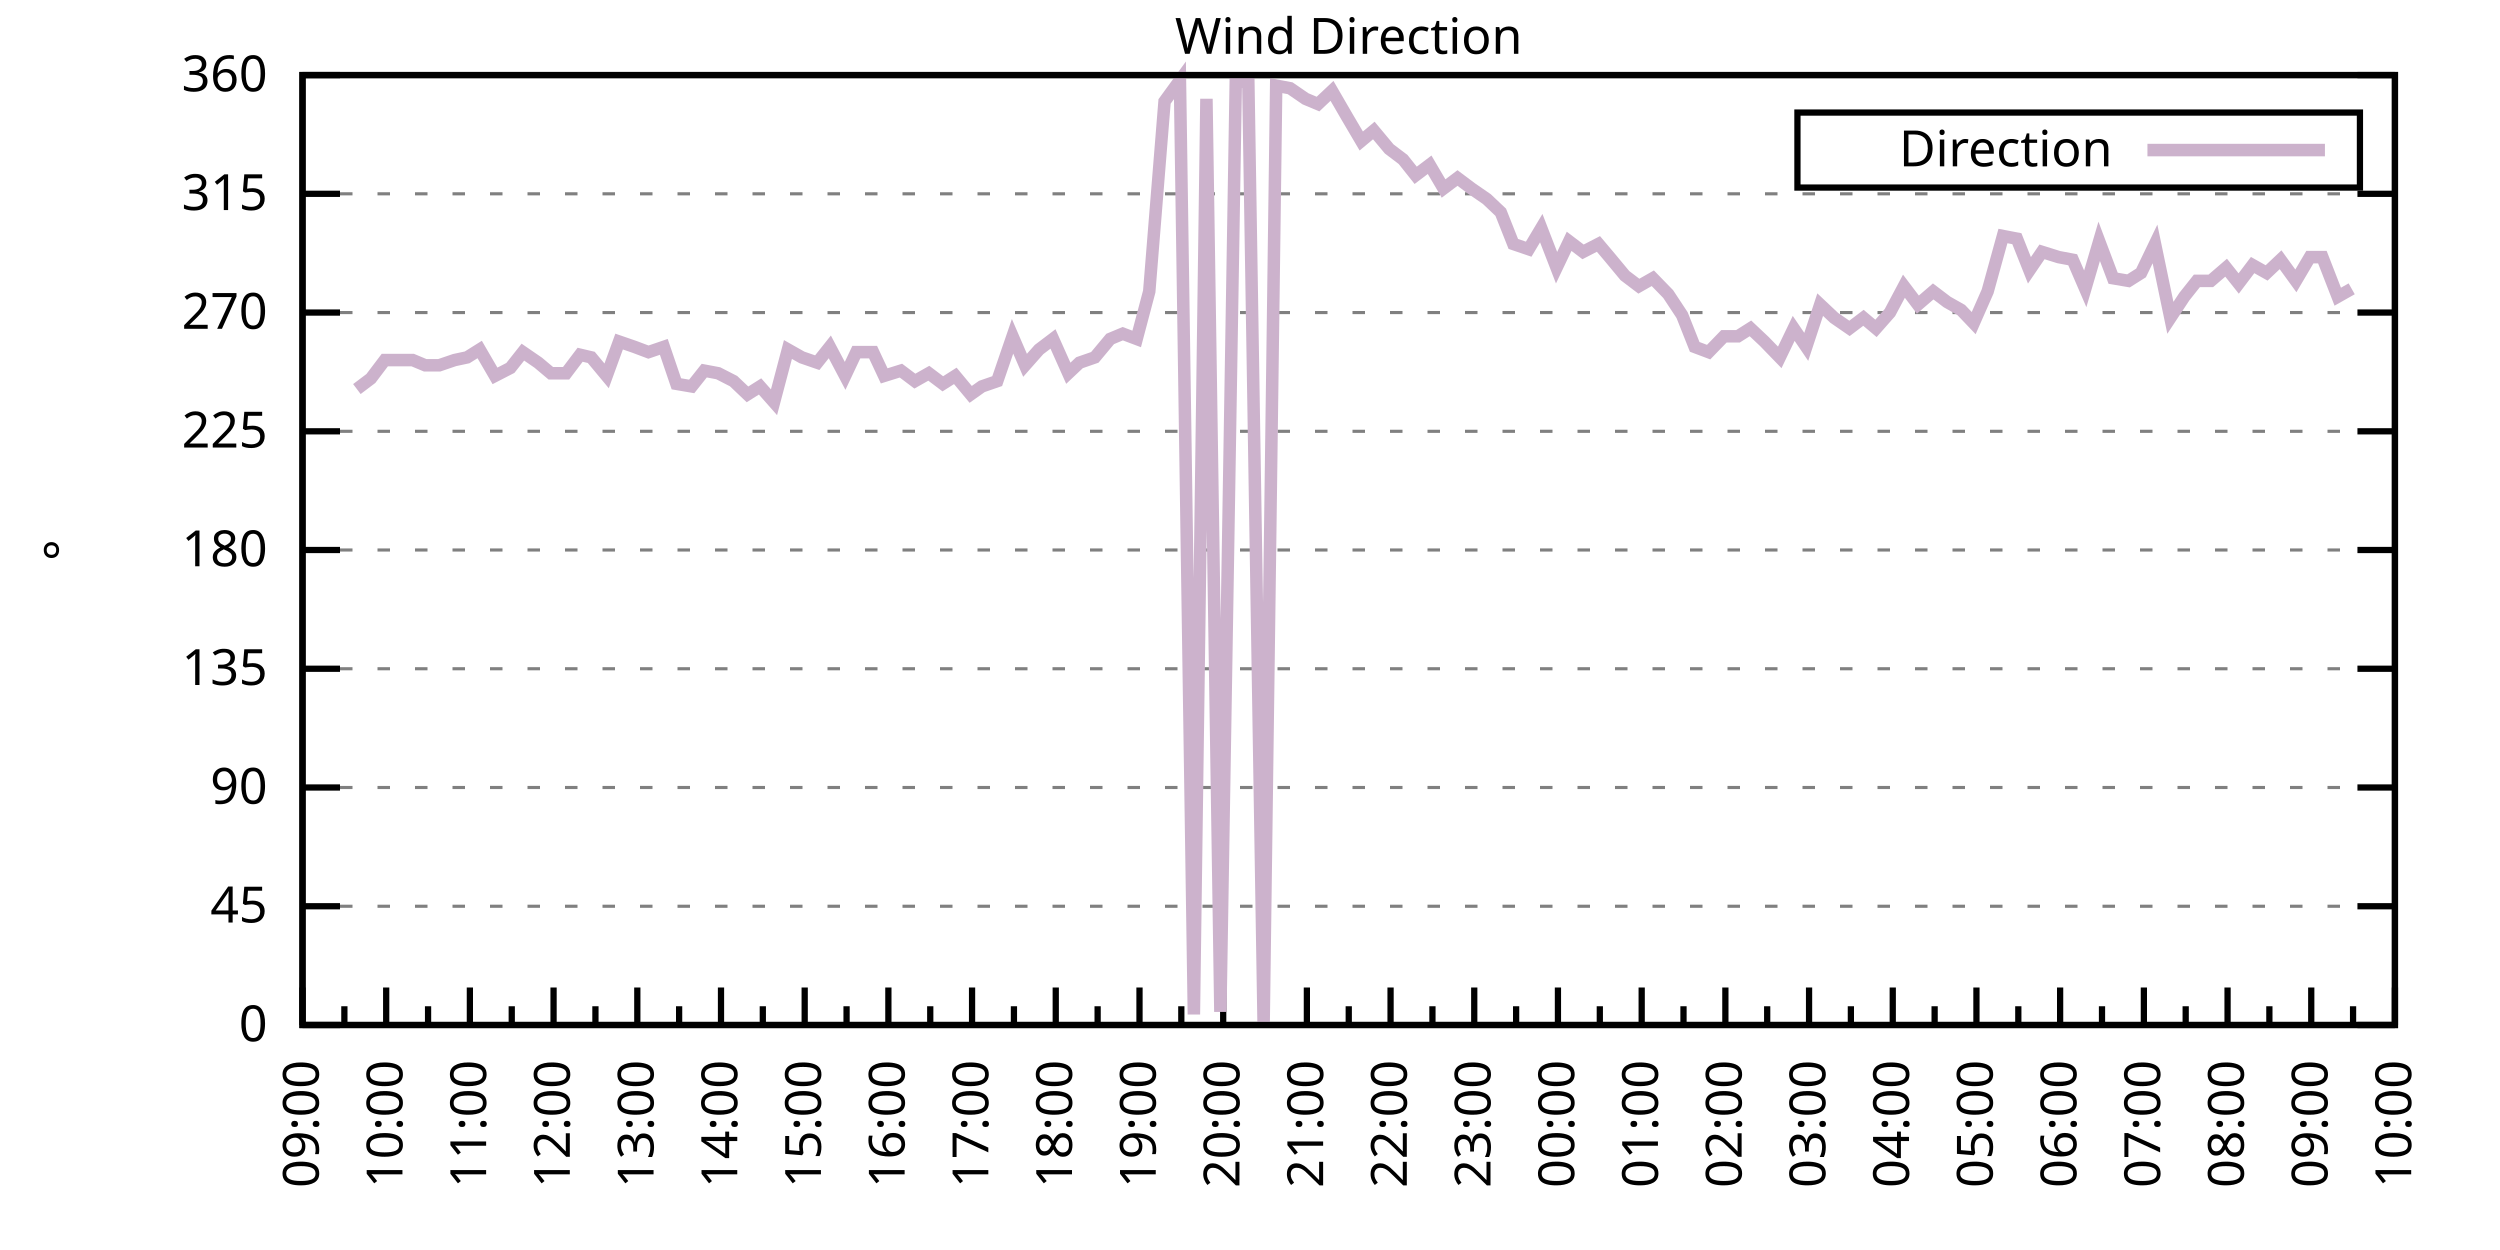
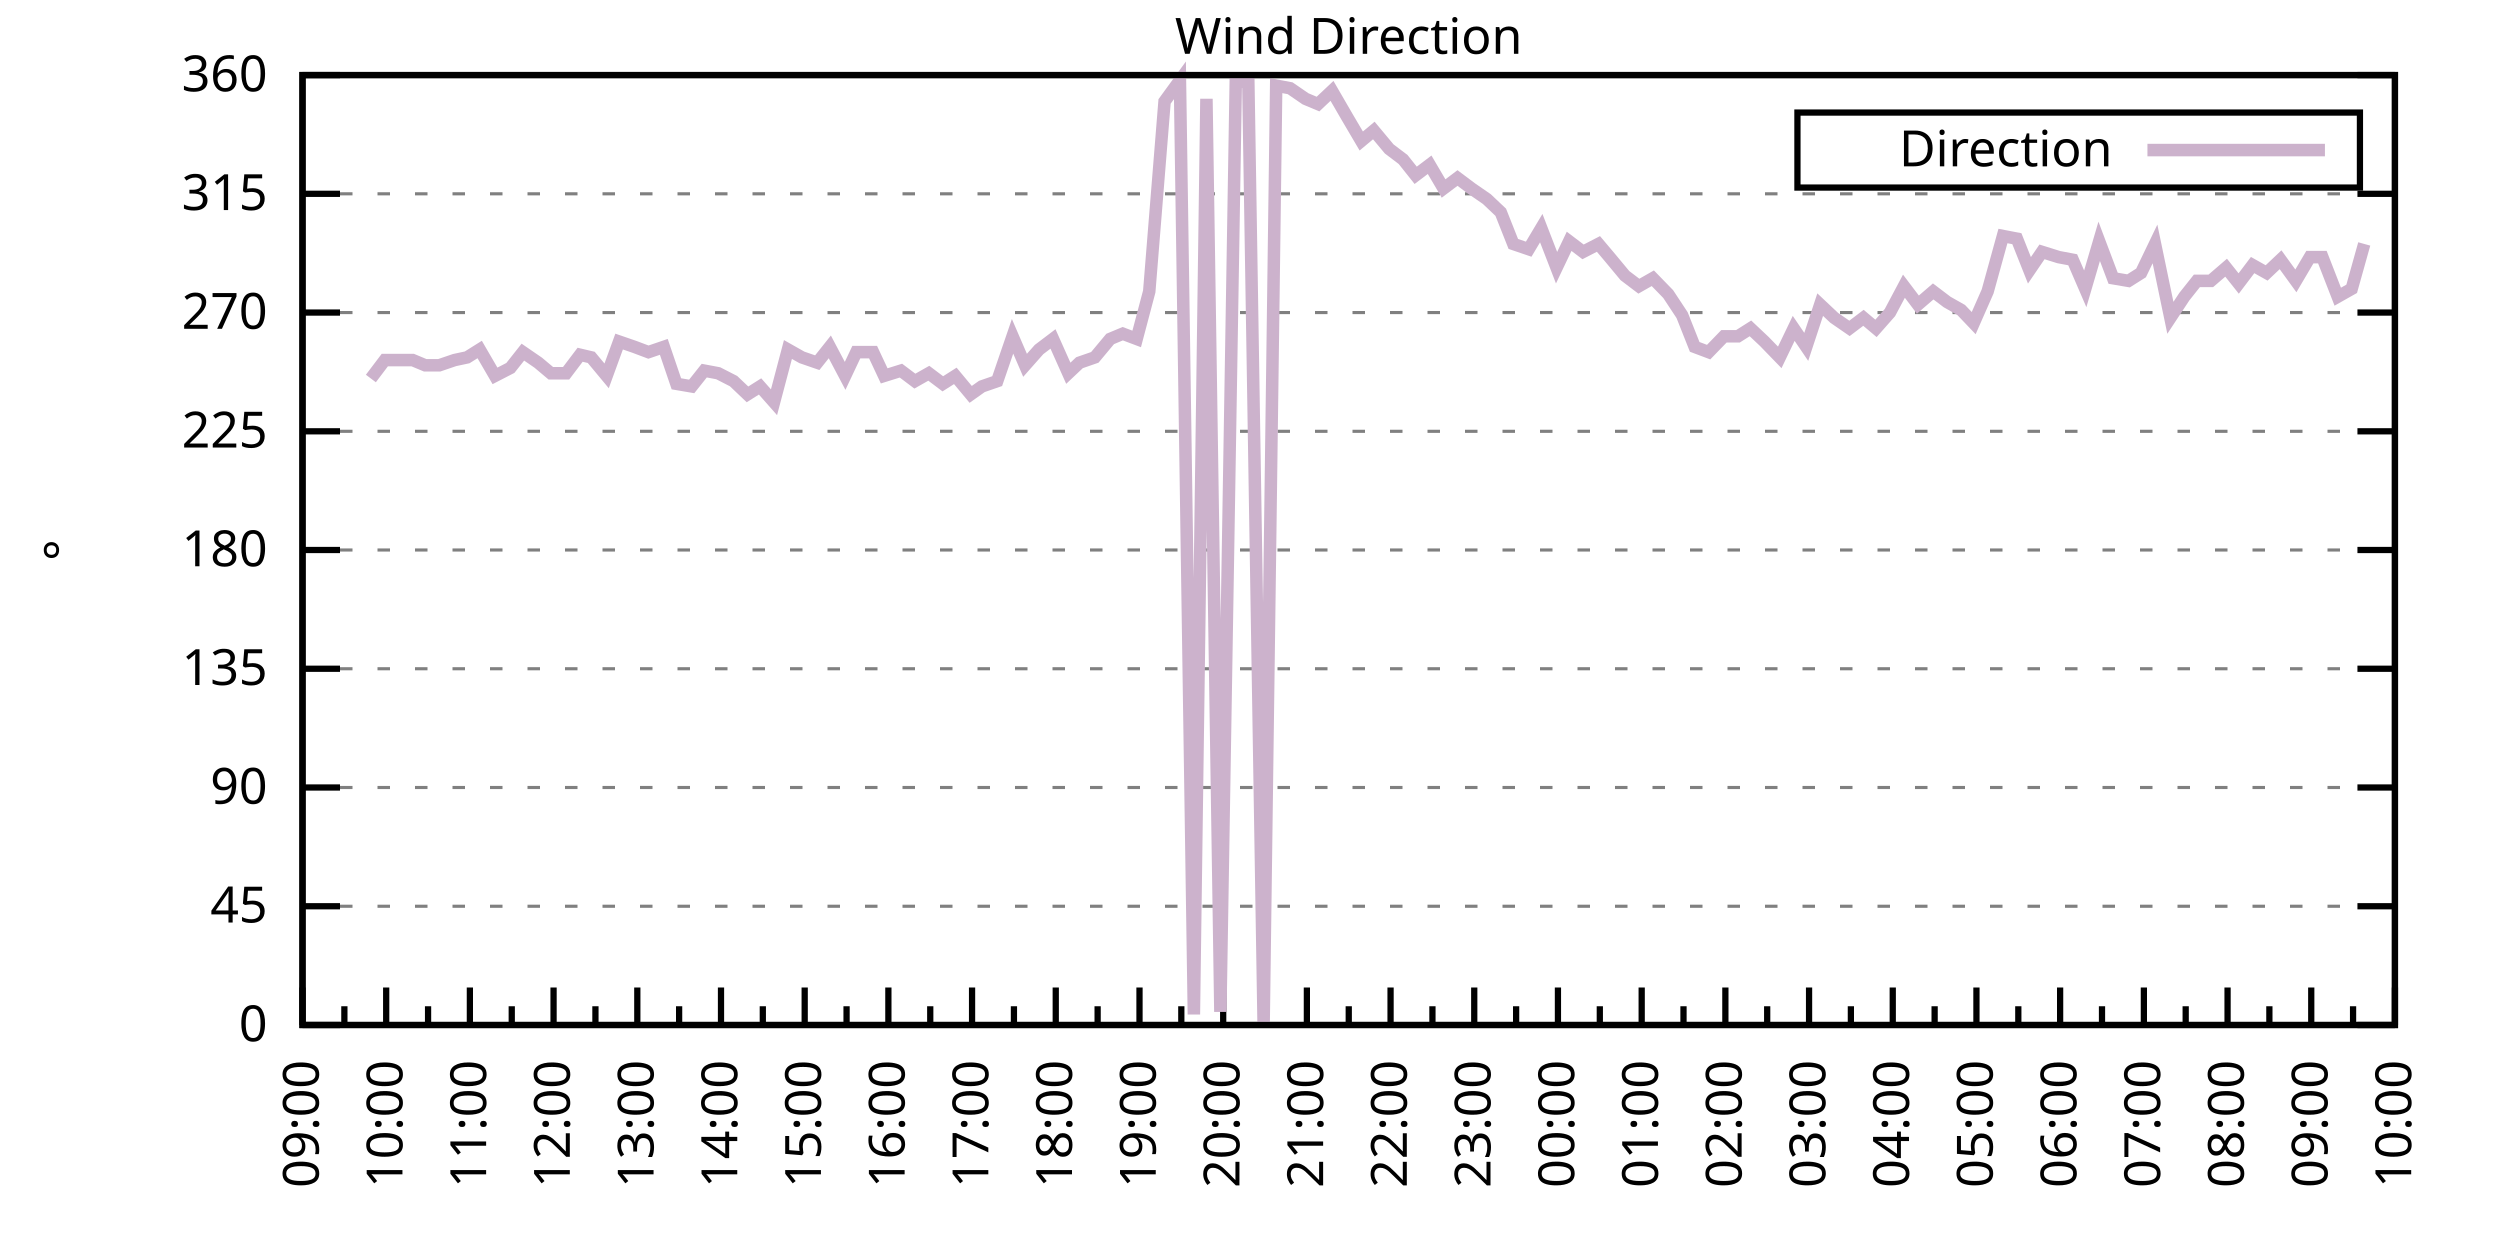
<svg xmlns="http://www.w3.org/2000/svg" xmlns:xlink="http://www.w3.org/1999/xlink" width="400" height="200" viewBox="0 0 400 200">
  <g id="gnuplot_canvas">
    <rect x="0" y="0" width="400" height="200" fill="none" />
    <defs>
      <circle id="gpDot" r="0.5" stroke-width="0.5" stroke="currentColor" />
      <path id="gpPt0" stroke-width="0.333" stroke="currentColor" d="M-1,0 h2 M0,-1 v2" />
      <path id="gpPt1" stroke-width="0.333" stroke="currentColor" d="M-1,-1 L1,1 M1,-1 L-1,1" />
      <path id="gpPt2" stroke-width="0.333" stroke="currentColor" d="M-1,0 L1,0 M0,-1 L0,1 M-1,-1 L1,1 M-1,1 L1,-1" />
      <rect id="gpPt3" stroke-width="0.333" stroke="currentColor" x="-1" y="-1" width="2" height="2" />
      <rect id="gpPt4" stroke-width="0.333" stroke="currentColor" fill="currentColor" x="-1" y="-1" width="2" height="2" />
      <circle id="gpPt5" stroke-width="0.333" stroke="currentColor" cx="0" cy="0" r="1" />
      <use xlink:href="#gpPt5" id="gpPt6" fill="currentColor" stroke="none" />
      <path id="gpPt7" stroke-width="0.333" stroke="currentColor" d="M0,-1.33 L-1.33,0.67 L1.33,0.67 z" />
      <use xlink:href="#gpPt7" id="gpPt8" fill="currentColor" stroke="none" />
      <use xlink:href="#gpPt7" id="gpPt9" stroke="currentColor" transform="rotate(180)" />
      <use xlink:href="#gpPt9" id="gpPt10" fill="currentColor" stroke="none" />
      <use xlink:href="#gpPt3" id="gpPt11" stroke="currentColor" transform="rotate(45)" />
      <use xlink:href="#gpPt11" id="gpPt12" fill="currentColor" stroke="none" />
      <path id="gpPt13" stroke-width="0.333" stroke="currentColor" d="M0,1.330 L1.265,0.411 L0.782,-1.067 L-0.782,-1.076 L-1.265,0.411 z" />
      <use xlink:href="#gpPt13" id="gpPt14" fill="currentColor" stroke="none" />
      <filter id="textbox" filterUnits="objectBoundingBox" x="0" y="0" height="1" width="1">
        <feFlood flood-color="white" flood-opacity="1" result="bgnd" />
        <feComposite in="SourceGraphic" in2="bgnd" operator="atop" />
      </filter>
      <filter id="greybox" filterUnits="objectBoundingBox" x="0" y="0" height="1" width="1">
        <feFlood flood-color="lightgrey" flood-opacity="1" result="grey" />
        <feComposite in="SourceGraphic" in2="grey" operator="atop" />
      </filter>
    </defs>
    <g fill="none" color="white" stroke="currentColor" stroke-width="1.00" stroke-linecap="butt" stroke-linejoin="miter">
</g>
    <g fill="none" color="black" stroke="currentColor" stroke-width="1.00" stroke-linecap="butt" stroke-linejoin="miter">
      <g stroke="none" shape-rendering="crispEdges">
        <polygon fill="rgb(255, 255, 255)" points="48.40,164.00 383.18,164.00 383.18,12.02 48.40,12.02 " />
      </g>
    </g>
    <g fill="none" color="black" stroke="currentColor" stroke-width="1.00" stroke-linecap="butt" stroke-linejoin="miter">
</g>
    <g fill="none" color="black" stroke="black" stroke-width="0.50" stroke-linecap="butt" stroke-linejoin="miter">
</g>
    <g fill="none" color="gray" stroke="currentColor" stroke-width="0.50" stroke-linecap="butt" stroke-linejoin="miter">
      <path stroke="gray" stroke-dasharray="2,4" class="gridline" d="M48.40,164.00 L383.19,164.00  " />
    </g>
    <g fill="none" color="gray" stroke="gray" stroke-width="1.00" stroke-linecap="butt" stroke-linejoin="miter">
</g>
    <g fill="none" color="black" stroke="currentColor" stroke-width="1.00" stroke-linecap="butt" stroke-linejoin="miter">
      <path stroke="black" d="M48.40,164.00 L54.40,164.00 M383.19,164.00 L377.19,164.00  " />
      <g transform="translate(42.80,166.60)" stroke="none" fill="black" font-family="Sans" font-size="8.00" text-anchor="end">
        <text>
          <tspan font-family="Sans"> 0</tspan>
        </text>
      </g>
    </g>
    <g fill="none" color="black" stroke="currentColor" stroke-width="1.00" stroke-linecap="butt" stroke-linejoin="miter">
</g>
    <g fill="none" color="black" stroke="black" stroke-width="0.50" stroke-linecap="butt" stroke-linejoin="miter">
</g>
    <g fill="none" color="gray" stroke="currentColor" stroke-width="0.50" stroke-linecap="butt" stroke-linejoin="miter">
      <path stroke="gray" stroke-dasharray="2,4" class="gridline" d="M48.40,145.00 L383.19,145.00  " />
    </g>
    <g fill="none" color="gray" stroke="gray" stroke-width="1.00" stroke-linecap="butt" stroke-linejoin="miter">
</g>
    <g fill="none" color="black" stroke="currentColor" stroke-width="1.00" stroke-linecap="butt" stroke-linejoin="miter">
      <path stroke="black" d="M48.40,145.00 L54.40,145.00 M383.19,145.00 L377.19,145.00  " />
      <g transform="translate(42.80,147.60)" stroke="none" fill="black" font-family="Sans" font-size="8.00" text-anchor="end">
        <text>
          <tspan font-family="Sans"> 45</tspan>
        </text>
      </g>
    </g>
    <g fill="none" color="black" stroke="currentColor" stroke-width="1.00" stroke-linecap="butt" stroke-linejoin="miter">
</g>
    <g fill="none" color="black" stroke="black" stroke-width="0.50" stroke-linecap="butt" stroke-linejoin="miter">
</g>
    <g fill="none" color="gray" stroke="currentColor" stroke-width="0.50" stroke-linecap="butt" stroke-linejoin="miter">
      <path stroke="gray" stroke-dasharray="2,4" class="gridline" d="M48.40,126.00 L383.19,126.00  " />
    </g>
    <g fill="none" color="gray" stroke="gray" stroke-width="1.00" stroke-linecap="butt" stroke-linejoin="miter">
</g>
    <g fill="none" color="black" stroke="currentColor" stroke-width="1.00" stroke-linecap="butt" stroke-linejoin="miter">
      <path stroke="black" d="M48.40,126.00 L54.40,126.00 M383.19,126.00 L377.19,126.00  " />
      <g transform="translate(42.80,128.60)" stroke="none" fill="black" font-family="Sans" font-size="8.00" text-anchor="end">
        <text>
          <tspan font-family="Sans"> 90</tspan>
        </text>
      </g>
    </g>
    <g fill="none" color="black" stroke="currentColor" stroke-width="1.00" stroke-linecap="butt" stroke-linejoin="miter">
</g>
    <g fill="none" color="black" stroke="black" stroke-width="0.50" stroke-linecap="butt" stroke-linejoin="miter">
</g>
    <g fill="none" color="gray" stroke="currentColor" stroke-width="0.50" stroke-linecap="butt" stroke-linejoin="miter">
      <path stroke="gray" stroke-dasharray="2,4" class="gridline" d="M48.40,107.00 L383.19,107.00  " />
    </g>
    <g fill="none" color="gray" stroke="gray" stroke-width="1.00" stroke-linecap="butt" stroke-linejoin="miter">
</g>
    <g fill="none" color="black" stroke="currentColor" stroke-width="1.00" stroke-linecap="butt" stroke-linejoin="miter">
      <path stroke="black" d="M48.40,107.00 L54.40,107.00 M383.19,107.00 L377.19,107.00  " />
      <g transform="translate(42.80,109.60)" stroke="none" fill="black" font-family="Sans" font-size="8.00" text-anchor="end">
        <text>
          <tspan font-family="Sans"> 135</tspan>
        </text>
      </g>
    </g>
    <g fill="none" color="black" stroke="currentColor" stroke-width="1.00" stroke-linecap="butt" stroke-linejoin="miter">
</g>
    <g fill="none" color="black" stroke="black" stroke-width="0.50" stroke-linecap="butt" stroke-linejoin="miter">
</g>
    <g fill="none" color="gray" stroke="currentColor" stroke-width="0.50" stroke-linecap="butt" stroke-linejoin="miter">
      <path stroke="gray" stroke-dasharray="2,4" class="gridline" d="M48.40,88.00 L383.19,88.00  " />
    </g>
    <g fill="none" color="gray" stroke="gray" stroke-width="1.00" stroke-linecap="butt" stroke-linejoin="miter">
</g>
    <g fill="none" color="black" stroke="currentColor" stroke-width="1.00" stroke-linecap="butt" stroke-linejoin="miter">
      <path stroke="black" d="M48.40,88.00 L54.40,88.00 M383.19,88.00 L377.19,88.00  " />
      <g transform="translate(42.80,90.60)" stroke="none" fill="black" font-family="Sans" font-size="8.00" text-anchor="end">
        <text>
          <tspan font-family="Sans"> 180</tspan>
        </text>
      </g>
    </g>
    <g fill="none" color="black" stroke="currentColor" stroke-width="1.00" stroke-linecap="butt" stroke-linejoin="miter">
</g>
    <g fill="none" color="black" stroke="black" stroke-width="0.50" stroke-linecap="butt" stroke-linejoin="miter">
</g>
    <g fill="none" color="gray" stroke="currentColor" stroke-width="0.50" stroke-linecap="butt" stroke-linejoin="miter">
      <path stroke="gray" stroke-dasharray="2,4" class="gridline" d="M48.40,69.01 L383.19,69.01  " />
    </g>
    <g fill="none" color="gray" stroke="gray" stroke-width="1.00" stroke-linecap="butt" stroke-linejoin="miter">
</g>
    <g fill="none" color="black" stroke="currentColor" stroke-width="1.00" stroke-linecap="butt" stroke-linejoin="miter">
      <path stroke="black" d="M48.40,69.01 L54.40,69.01 M383.19,69.01 L377.19,69.01  " />
      <g transform="translate(42.80,71.61)" stroke="none" fill="black" font-family="Sans" font-size="8.00" text-anchor="end">
        <text>
          <tspan font-family="Sans"> 225</tspan>
        </text>
      </g>
    </g>
    <g fill="none" color="black" stroke="currentColor" stroke-width="1.00" stroke-linecap="butt" stroke-linejoin="miter">
</g>
    <g fill="none" color="black" stroke="black" stroke-width="0.50" stroke-linecap="butt" stroke-linejoin="miter">
</g>
    <g fill="none" color="gray" stroke="currentColor" stroke-width="0.50" stroke-linecap="butt" stroke-linejoin="miter">
      <path stroke="gray" stroke-dasharray="2,4" class="gridline" d="M48.40,50.01 L383.19,50.01  " />
    </g>
    <g fill="none" color="gray" stroke="gray" stroke-width="1.00" stroke-linecap="butt" stroke-linejoin="miter">
</g>
    <g fill="none" color="black" stroke="currentColor" stroke-width="1.00" stroke-linecap="butt" stroke-linejoin="miter">
      <path stroke="black" d="M48.40,50.01 L54.40,50.01 M383.19,50.01 L377.19,50.01  " />
      <g transform="translate(42.80,52.61)" stroke="none" fill="black" font-family="Sans" font-size="8.00" text-anchor="end">
        <text>
          <tspan font-family="Sans"> 270</tspan>
        </text>
      </g>
    </g>
    <g fill="none" color="black" stroke="currentColor" stroke-width="1.00" stroke-linecap="butt" stroke-linejoin="miter">
</g>
    <g fill="none" color="black" stroke="black" stroke-width="0.50" stroke-linecap="butt" stroke-linejoin="miter">
</g>
    <g fill="none" color="gray" stroke="currentColor" stroke-width="0.50" stroke-linecap="butt" stroke-linejoin="miter">
      <path stroke="gray" stroke-dasharray="2,4" class="gridline" d="M48.40,31.01 L383.19,31.01  " />
    </g>
    <g fill="none" color="gray" stroke="gray" stroke-width="1.00" stroke-linecap="butt" stroke-linejoin="miter">
</g>
    <g fill="none" color="black" stroke="currentColor" stroke-width="1.00" stroke-linecap="butt" stroke-linejoin="miter">
      <path stroke="black" d="M48.40,31.01 L54.40,31.01 M383.19,31.01 L377.19,31.01  " />
      <g transform="translate(42.80,33.61)" stroke="none" fill="black" font-family="Sans" font-size="8.00" text-anchor="end">
        <text>
          <tspan font-family="Sans"> 315</tspan>
        </text>
      </g>
    </g>
    <g fill="none" color="black" stroke="currentColor" stroke-width="1.00" stroke-linecap="butt" stroke-linejoin="miter">
</g>
    <g fill="none" color="black" stroke="black" stroke-width="0.50" stroke-linecap="butt" stroke-linejoin="miter">
</g>
    <g fill="none" color="gray" stroke="currentColor" stroke-width="0.50" stroke-linecap="butt" stroke-linejoin="miter">
      <path stroke="gray" stroke-dasharray="2,4" class="gridline" d="M48.40,12.01 L383.19,12.01  " />
    </g>
    <g fill="none" color="gray" stroke="gray" stroke-width="1.00" stroke-linecap="butt" stroke-linejoin="miter">
</g>
    <g fill="none" color="black" stroke="currentColor" stroke-width="1.00" stroke-linecap="butt" stroke-linejoin="miter">
      <path stroke="black" d="M48.40,12.01 L54.40,12.01 M383.19,12.01 L377.19,12.01  " />
      <g transform="translate(42.80,14.61)" stroke="none" fill="black" font-family="Sans" font-size="8.00" text-anchor="end">
        <text>
          <tspan font-family="Sans"> 360</tspan>
        </text>
      </g>
    </g>
    <g fill="none" color="black" stroke="currentColor" stroke-width="1.00" stroke-linecap="butt" stroke-linejoin="miter">
      <path stroke="black" d="M48.40,164.00 L48.40,158.00  " />
      <g transform="translate(51.00,169.60) rotate(270)" stroke="none" fill="black" font-family="Sans" font-size="8.00" text-anchor="end">
        <text>
          <tspan font-family="Sans">09:00</tspan>
        </text>
      </g>
    </g>
    <g fill="none" color="black" stroke="currentColor" stroke-width="1.00" stroke-linecap="butt" stroke-linejoin="miter">
      <path stroke="black" d="M55.10,164.00 L55.10,161.00 M61.79,164.00 L61.79,158.00  " />
      <g transform="translate(64.39,169.60) rotate(270)" stroke="none" fill="black" font-family="Sans" font-size="8.00" text-anchor="end">
        <text>
          <tspan font-family="Sans">10:00</tspan>
        </text>
      </g>
    </g>
    <g fill="none" color="black" stroke="currentColor" stroke-width="1.00" stroke-linecap="butt" stroke-linejoin="miter">
      <path stroke="black" d="M68.49,164.00 L68.49,161.00 M75.18,164.00 L75.18,158.00  " />
      <g transform="translate(77.78,169.60) rotate(270)" stroke="none" fill="black" font-family="Sans" font-size="8.00" text-anchor="end">
        <text>
          <tspan font-family="Sans">11:00</tspan>
        </text>
      </g>
    </g>
    <g fill="none" color="black" stroke="currentColor" stroke-width="1.00" stroke-linecap="butt" stroke-linejoin="miter">
      <path stroke="black" d="M81.88,164.00 L81.88,161.00 M88.57,164.00 L88.57,158.00  " />
      <g transform="translate(91.17,169.60) rotate(270)" stroke="none" fill="black" font-family="Sans" font-size="8.00" text-anchor="end">
        <text>
          <tspan font-family="Sans">12:00</tspan>
        </text>
      </g>
    </g>
    <g fill="none" color="black" stroke="currentColor" stroke-width="1.00" stroke-linecap="butt" stroke-linejoin="miter">
      <path stroke="black" d="M95.27,164.00 L95.27,161.00 M101.97,164.00 L101.97,158.00  " />
      <g transform="translate(104.57,169.60) rotate(270)" stroke="none" fill="black" font-family="Sans" font-size="8.00" text-anchor="end">
        <text>
          <tspan font-family="Sans">13:00</tspan>
        </text>
      </g>
    </g>
    <g fill="none" color="black" stroke="currentColor" stroke-width="1.00" stroke-linecap="butt" stroke-linejoin="miter">
      <path stroke="black" d="M108.66,164.00 L108.66,161.00 M115.36,164.00 L115.36,158.00  " />
      <g transform="translate(117.96,169.60) rotate(270)" stroke="none" fill="black" font-family="Sans" font-size="8.00" text-anchor="end">
        <text>
          <tspan font-family="Sans">14:00</tspan>
        </text>
      </g>
    </g>
    <g fill="none" color="black" stroke="currentColor" stroke-width="1.00" stroke-linecap="butt" stroke-linejoin="miter">
      <path stroke="black" d="M122.05,164.00 L122.05,161.00 M128.75,164.00 L128.75,158.00  " />
      <g transform="translate(131.35,169.60) rotate(270)" stroke="none" fill="black" font-family="Sans" font-size="8.00" text-anchor="end">
        <text>
          <tspan font-family="Sans">15:00</tspan>
        </text>
      </g>
    </g>
    <g fill="none" color="black" stroke="currentColor" stroke-width="1.00" stroke-linecap="butt" stroke-linejoin="miter">
      <path stroke="black" d="M135.45,164.00 L135.45,161.00 M142.14,164.00 L142.14,158.00  " />
      <g transform="translate(144.74,169.60) rotate(270)" stroke="none" fill="black" font-family="Sans" font-size="8.00" text-anchor="end">
        <text>
          <tspan font-family="Sans">16:00</tspan>
        </text>
      </g>
    </g>
    <g fill="none" color="black" stroke="currentColor" stroke-width="1.00" stroke-linecap="butt" stroke-linejoin="miter">
      <path stroke="black" d="M148.84,164.00 L148.84,161.00 M155.53,164.00 L155.53,158.00  " />
      <g transform="translate(158.13,169.60) rotate(270)" stroke="none" fill="black" font-family="Sans" font-size="8.00" text-anchor="end">
        <text>
          <tspan font-family="Sans">17:00</tspan>
        </text>
      </g>
    </g>
    <g fill="none" color="black" stroke="currentColor" stroke-width="1.00" stroke-linecap="butt" stroke-linejoin="miter">
      <path stroke="black" d="M162.23,164.00 L162.23,161.00 M168.92,164.00 L168.92,158.00  " />
      <g transform="translate(171.52,169.60) rotate(270)" stroke="none" fill="black" font-family="Sans" font-size="8.00" text-anchor="end">
        <text>
          <tspan font-family="Sans">18:00</tspan>
        </text>
      </g>
    </g>
    <g fill="none" color="black" stroke="currentColor" stroke-width="1.00" stroke-linecap="butt" stroke-linejoin="miter">
      <path stroke="black" d="M175.62,164.00 L175.62,161.00 M182.32,164.00 L182.32,158.00  " />
      <g transform="translate(184.92,169.60) rotate(270)" stroke="none" fill="black" font-family="Sans" font-size="8.00" text-anchor="end">
        <text>
          <tspan font-family="Sans">19:00</tspan>
        </text>
      </g>
    </g>
    <g fill="none" color="black" stroke="currentColor" stroke-width="1.00" stroke-linecap="butt" stroke-linejoin="miter">
      <path stroke="black" d="M189.01,164.00 L189.01,161.00 M195.71,164.00 L195.71,158.00  " />
      <g transform="translate(198.31,169.60) rotate(270)" stroke="none" fill="black" font-family="Sans" font-size="8.00" text-anchor="end">
        <text>
          <tspan font-family="Sans">20:00</tspan>
        </text>
      </g>
    </g>
    <g fill="none" color="black" stroke="currentColor" stroke-width="1.00" stroke-linecap="butt" stroke-linejoin="miter">
      <path stroke="black" d="M202.40,164.00 L202.40,161.00 M209.10,164.00 L209.10,158.00  " />
      <g transform="translate(211.70,169.60) rotate(270)" stroke="none" fill="black" font-family="Sans" font-size="8.00" text-anchor="end">
        <text>
          <tspan font-family="Sans">21:00</tspan>
        </text>
      </g>
    </g>
    <g fill="none" color="black" stroke="currentColor" stroke-width="1.00" stroke-linecap="butt" stroke-linejoin="miter">
      <path stroke="black" d="M215.80,164.00 L215.80,161.00 M222.49,164.00 L222.49,158.00  " />
      <g transform="translate(225.09,169.60) rotate(270)" stroke="none" fill="black" font-family="Sans" font-size="8.00" text-anchor="end">
        <text>
          <tspan font-family="Sans">22:00</tspan>
        </text>
      </g>
    </g>
    <g fill="none" color="black" stroke="currentColor" stroke-width="1.00" stroke-linecap="butt" stroke-linejoin="miter">
      <path stroke="black" d="M229.19,164.00 L229.19,161.00 M235.88,164.00 L235.88,158.00  " />
      <g transform="translate(238.48,169.60) rotate(270)" stroke="none" fill="black" font-family="Sans" font-size="8.00" text-anchor="end">
        <text>
          <tspan font-family="Sans">23:00</tspan>
        </text>
      </g>
    </g>
    <g fill="none" color="black" stroke="currentColor" stroke-width="1.00" stroke-linecap="butt" stroke-linejoin="miter">
      <path stroke="black" d="M242.58,164.00 L242.58,161.00 M249.27,164.00 L249.27,158.00  " />
      <g transform="translate(251.87,169.60) rotate(270)" stroke="none" fill="black" font-family="Sans" font-size="8.00" text-anchor="end">
        <text>
          <tspan font-family="Sans">00:00</tspan>
        </text>
      </g>
    </g>
    <g fill="none" color="black" stroke="currentColor" stroke-width="1.00" stroke-linecap="butt" stroke-linejoin="miter">
      <path stroke="black" d="M255.97,164.00 L255.97,161.00 M262.67,164.00 L262.67,158.00  " />
      <g transform="translate(265.27,169.60) rotate(270)" stroke="none" fill="black" font-family="Sans" font-size="8.00" text-anchor="end">
        <text>
          <tspan font-family="Sans">01:00</tspan>
        </text>
      </g>
    </g>
    <g fill="none" color="black" stroke="currentColor" stroke-width="1.00" stroke-linecap="butt" stroke-linejoin="miter">
      <path stroke="black" d="M269.36,164.00 L269.36,161.00 M276.06,164.00 L276.06,158.00  " />
      <g transform="translate(278.66,169.60) rotate(270)" stroke="none" fill="black" font-family="Sans" font-size="8.00" text-anchor="end">
        <text>
          <tspan font-family="Sans">02:00</tspan>
        </text>
      </g>
    </g>
    <g fill="none" color="black" stroke="currentColor" stroke-width="1.00" stroke-linecap="butt" stroke-linejoin="miter">
      <path stroke="black" d="M282.75,164.00 L282.75,161.00 M289.45,164.00 L289.45,158.00  " />
      <g transform="translate(292.05,169.60) rotate(270)" stroke="none" fill="black" font-family="Sans" font-size="8.00" text-anchor="end">
        <text>
          <tspan font-family="Sans">03:00</tspan>
        </text>
      </g>
    </g>
    <g fill="none" color="black" stroke="currentColor" stroke-width="1.00" stroke-linecap="butt" stroke-linejoin="miter">
      <path stroke="black" d="M296.14,164.00 L296.14,161.00 M302.84,164.00 L302.84,158.00  " />
      <g transform="translate(305.44,169.60) rotate(270)" stroke="none" fill="black" font-family="Sans" font-size="8.00" text-anchor="end">
        <text>
          <tspan font-family="Sans">04:00</tspan>
        </text>
      </g>
    </g>
    <g fill="none" color="black" stroke="currentColor" stroke-width="1.00" stroke-linecap="butt" stroke-linejoin="miter">
      <path stroke="black" d="M309.54,164.00 L309.54,161.00 M316.23,164.00 L316.23,158.00  " />
      <g transform="translate(318.83,169.60) rotate(270)" stroke="none" fill="black" font-family="Sans" font-size="8.00" text-anchor="end">
        <text>
          <tspan font-family="Sans">05:00</tspan>
        </text>
      </g>
    </g>
    <g fill="none" color="black" stroke="currentColor" stroke-width="1.00" stroke-linecap="butt" stroke-linejoin="miter">
      <path stroke="black" d="M322.93,164.00 L322.93,161.00 M329.62,164.00 L329.62,158.00  " />
      <g transform="translate(332.22,169.60) rotate(270)" stroke="none" fill="black" font-family="Sans" font-size="8.00" text-anchor="end">
        <text>
          <tspan font-family="Sans">06:00</tspan>
        </text>
      </g>
    </g>
    <g fill="none" color="black" stroke="currentColor" stroke-width="1.00" stroke-linecap="butt" stroke-linejoin="miter">
      <path stroke="black" d="M336.32,164.00 L336.32,161.00 M343.02,164.00 L343.02,158.00  " />
      <g transform="translate(345.62,169.60) rotate(270)" stroke="none" fill="black" font-family="Sans" font-size="8.00" text-anchor="end">
        <text>
          <tspan font-family="Sans">07:00</tspan>
        </text>
      </g>
    </g>
    <g fill="none" color="black" stroke="currentColor" stroke-width="1.00" stroke-linecap="butt" stroke-linejoin="miter">
      <path stroke="black" d="M349.71,164.00 L349.71,161.00 M356.41,164.00 L356.41,158.00  " />
      <g transform="translate(359.01,169.60) rotate(270)" stroke="none" fill="black" font-family="Sans" font-size="8.00" text-anchor="end">
        <text>
          <tspan font-family="Sans">08:00</tspan>
        </text>
      </g>
    </g>
    <g fill="none" color="black" stroke="currentColor" stroke-width="1.00" stroke-linecap="butt" stroke-linejoin="miter">
      <path stroke="black" d="M363.10,164.00 L363.10,161.00 M369.80,164.00 L369.80,158.00  " />
      <g transform="translate(372.40,169.60) rotate(270)" stroke="none" fill="black" font-family="Sans" font-size="8.00" text-anchor="end">
        <text>
          <tspan font-family="Sans">09:00</tspan>
        </text>
      </g>
    </g>
    <g fill="none" color="black" stroke="currentColor" stroke-width="1.00" stroke-linecap="butt" stroke-linejoin="miter">
      <path stroke="black" d="M376.49,164.00 L376.49,161.00 M383.19,164.00 L383.19,158.00  " />
      <g transform="translate(385.79,169.60) rotate(270)" stroke="none" fill="black" font-family="Sans" font-size="8.00" text-anchor="end">
        <text>
          <tspan font-family="Sans">10:00</tspan>
        </text>
      </g>
    </g>
    <g fill="none" color="black" stroke="currentColor" stroke-width="1.00" stroke-linecap="butt" stroke-linejoin="miter">
</g>
    <g fill="none" color="black" stroke="currentColor" stroke-width="1.00" stroke-linecap="butt" stroke-linejoin="miter">
      <path stroke="black" d="M48.40,12.01 L48.40,164.00 L383.19,164.00 L383.19,12.01 L48.40,12.01 Z  " />
    </g>
    <g fill="none" color="black" stroke="currentColor" stroke-width="1.00" stroke-linecap="butt" stroke-linejoin="miter">
      <g transform="translate(12.80,88.01) rotate(270)" stroke="none" fill="black" font-family="Sans" font-size="8.00" text-anchor="middle">
        <text>
          <tspan font-family="Sans">°</tspan>
        </text>
      </g>
    </g>
    <g fill="none" color="black" stroke="currentColor" stroke-width="1.00" stroke-linecap="butt" stroke-linejoin="miter">
</g>
    <g fill="none" color="black" stroke="currentColor" stroke-width="1.00" stroke-linecap="butt" stroke-linejoin="miter">
      <path stroke="black" d="M287.59,30.01 L287.59,18.01 L377.59,18.01 L377.59,30.01 L287.59,30.01 Z  " />
    </g>
    <g id="Wind_direction_plot_1">
      <g fill="none" color="white" stroke="black" stroke-width="2.00" stroke-linecap="butt" stroke-linejoin="miter">
</g>
      <g fill="none" color="black" stroke="currentColor" stroke-width="2.00" stroke-linecap="butt" stroke-linejoin="miter">
        <g transform="translate(337.99,26.61)" stroke="none" fill="black" font-family="Sans" font-size="8.00" text-anchor="end">
          <text>
            <tspan font-family="Sans">Direction</tspan>
          </text>
        </g>
      </g>
      <g fill="none" color="black" stroke="currentColor" stroke-width="2.00" stroke-linecap="butt" stroke-linejoin="miter">
-         <path stroke="rgb(204, 178, 204)" d="M343.59,24.01 L371.99,24.01 M57.10,62.25 L59.34,60.56 L61.57,57.61 L63.58,57.61 L66.03,57.61 L68.04,58.45   L70.27,58.45 L72.73,57.61 L74.74,57.18 L76.75,55.92 L79.20,60.14 L81.66,58.87 L83.66,56.34 L86.12,58.03   L88.13,59.72 L90.58,59.72 L92.82,56.76 L94.60,57.18 L97.06,60.14 L99.06,54.65 L101.52,55.50 L103.75,56.34   L106.21,55.50 L108.22,61.41 L110.67,61.83 L112.68,59.30 L114.91,59.72 L117.37,60.98 L119.60,63.10 L121.61,61.83   L123.84,64.36 L126.07,55.92 L128.30,57.18 L130.76,58.03 L132.77,55.50 L135.22,60.14 L137.01,56.34 L139.69,56.34   L141.47,60.14 L144.15,59.30 L146.38,60.98 L148.61,59.72 L150.85,61.41 L152.85,60.14 L155.31,63.10 L157.10,61.83   L159.55,60.98 L162.01,53.81 L164.01,58.45 L166.25,55.92 L168.48,54.23 L170.93,59.72 L172.72,58.03 L175.17,57.18   L177.63,54.23 L179.64,53.39 L181.87,54.23 L183.88,46.63 L186.33,16.23 L188.79,12.85 L191.02,162.31 L193.03,15.81   L195.26,161.89 L197.72,13.28 L199.73,12.85 L202.18,164.00 L204.19,13.70 L206.42,14.12 L208.88,15.81 L210.88,16.65   L213.12,14.54 L215.57,18.77 L217.80,22.56 L219.81,20.88 L222.27,23.83 L224.50,25.52 L226.51,28.05 L228.74,26.36   L230.97,30.16 L233.20,28.48 L235.44,30.16 L237.89,31.85 L240.12,33.96 L242.13,39.03 L244.59,39.87 L246.60,36.50   L249.05,42.83 L251.06,38.61 L253.29,40.30 L255.75,39.03 L257.53,41.14 L259.99,44.10 L262.22,45.79 L264.45,44.52   L266.91,47.05 L269.14,50.43 L271.15,55.50 L273.38,56.34 L275.83,53.81 L278.07,53.81 L280.07,52.54 L282.31,54.65   L284.76,57.18 L286.99,52.54 L289.00,55.50 L291.23,48.74 L293.47,50.85 L295.92,52.54 L298.15,50.85 L300.16,52.54   L302.39,50.01 L304.63,45.79 L306.86,48.74 L309.31,46.63 L311.54,48.32 L313.78,49.59 L315.79,51.70 L318.02,46.63   L320.47,37.76 L322.70,38.19 L324.71,43.25 L326.72,40.30 L329.40,41.14 L331.63,41.56 L333.64,46.21 L335.87,38.61   L338.10,44.52 L340.56,44.94 L342.57,43.67 L344.80,39.03 L347.26,50.85 L349.49,47.47 L351.50,44.94 L353.73,44.94   L356.18,42.83 L358.19,45.36 L360.42,42.41 L362.66,43.67 L364.89,41.56 L367.34,44.94 L369.58,41.14 L371.58,41.14   L374.04,47.47 L376.27,46.21  " />
+         <path stroke="rgb(204, 178, 204)" d="M343.59,24.01 L371.99,24.01 M59.34,60.56 L61.57,57.61 L63.58,57.61 L66.03,57.61 L68.04,58.45 L70.27,58.45   L72.73,57.61 L74.74,57.18 L76.75,55.92 L79.20,60.14 L81.66,58.87 L83.66,56.34 L86.12,58.03 L88.13,59.72   L90.58,59.72 L92.82,56.76 L94.60,57.18 L97.06,60.14 L99.06,54.65 L101.52,55.50 L103.75,56.34 L106.21,55.50   L108.22,61.41 L110.67,61.83 L112.68,59.30 L114.91,59.72 L117.37,60.98 L119.60,63.10 L121.61,61.83 L123.84,64.36   L126.07,55.92 L128.30,57.18 L130.76,58.03 L132.77,55.50 L135.22,60.14 L137.01,56.34 L139.69,56.34 L141.47,60.14   L144.15,59.30 L146.38,60.98 L148.61,59.72 L150.85,61.41 L152.85,60.14 L155.31,63.10 L157.10,61.83 L159.55,60.98   L162.01,53.81 L164.01,58.45 L166.25,55.92 L168.48,54.23 L170.93,59.72 L172.72,58.03 L175.17,57.18 L177.63,54.23   L179.64,53.39 L181.87,54.23 L183.88,46.63 L186.33,16.23 L188.79,12.85 L191.02,162.31 L193.03,15.81 L195.26,161.89   L197.72,13.28 L199.73,12.85 L202.18,164.00 L204.19,13.70 L206.42,14.12 L208.88,15.81 L210.88,16.65 L213.12,14.54   L215.57,18.77 L217.80,22.56 L219.81,20.88 L222.27,23.83 L224.50,25.52 L226.51,28.05 L228.74,26.36 L230.97,30.16   L233.20,28.48 L235.44,30.16 L237.89,31.85 L240.12,33.96 L242.13,39.03 L244.59,39.87 L246.60,36.50 L249.05,42.83   L251.06,38.61 L253.29,40.30 L255.75,39.03 L257.53,41.14 L259.99,44.10 L262.22,45.79 L264.45,44.52 L266.91,47.05   L269.14,50.43 L271.15,55.50 L273.38,56.34 L275.83,53.81 L278.07,53.81 L280.07,52.54 L282.31,54.65 L284.76,57.18   L286.99,52.54 L289.00,55.50 L291.23,48.74 L293.47,50.85 L295.92,52.54 L298.15,50.85 L300.16,52.54 L302.39,50.01   L304.63,45.79 L306.86,48.74 L309.31,46.63 L311.54,48.32 L313.78,49.59 L315.79,51.70 L318.02,46.63 L320.47,37.76   L322.70,38.19 L324.71,43.25 L326.72,40.30 L329.40,41.14 L331.63,41.56 L333.64,46.21 L335.87,38.61 L338.10,44.52   L340.56,44.94 L342.57,43.67 L344.80,39.03 L347.26,50.85 L349.49,47.47 L351.50,44.94 L353.73,44.94 L356.18,42.83   L358.19,45.36 L360.42,42.41 L362.66,43.67 L364.89,41.56 L367.34,44.94 L369.58,41.14 L371.58,41.14 L374.04,47.47   L376.27,46.21 L378.28,39.03  " />
      </g>
    </g>
    <g fill="none" color="black" stroke="currentColor" stroke-width="2.00" stroke-linecap="butt" stroke-linejoin="miter">
</g>
    <g fill="none" color="black" stroke="black" stroke-width="1.00" stroke-linecap="butt" stroke-linejoin="miter">
</g>
    <g fill="none" color="black" stroke="currentColor" stroke-width="1.00" stroke-linecap="butt" stroke-linejoin="miter">
      <path stroke="black" d="M48.40,12.01 L48.40,164.00 L383.19,164.00 L383.19,12.01 L48.40,12.01 Z  " />
    </g>
    <g fill="none" color="black" stroke="currentColor" stroke-width="1.00" stroke-linecap="butt" stroke-linejoin="miter">
      <g transform="translate(215.79,8.61)" stroke="none" fill="black" font-family="Sans" font-size="8.00" text-anchor="middle">
        <text>
          <tspan font-family="Sans">Wind Direction</tspan>
        </text>
      </g>
    </g>
    <g fill="none" color="black" stroke="currentColor" stroke-width="1.00" stroke-linecap="butt" stroke-linejoin="miter">
</g>
  </g>
</svg>
